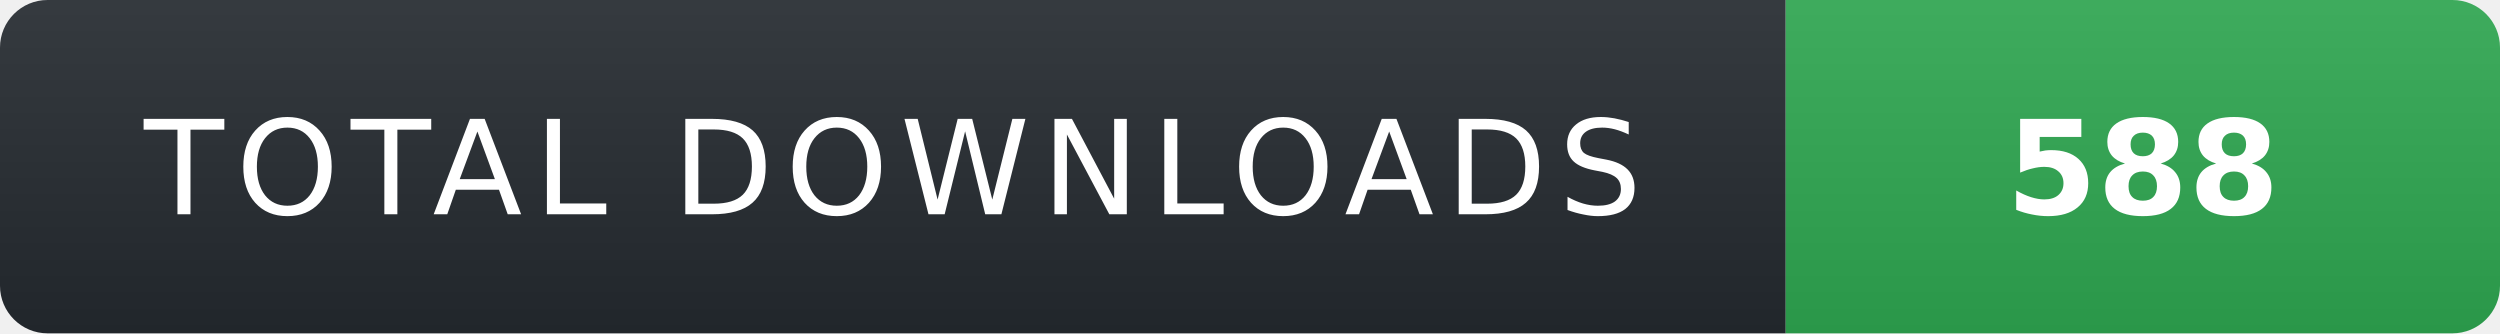
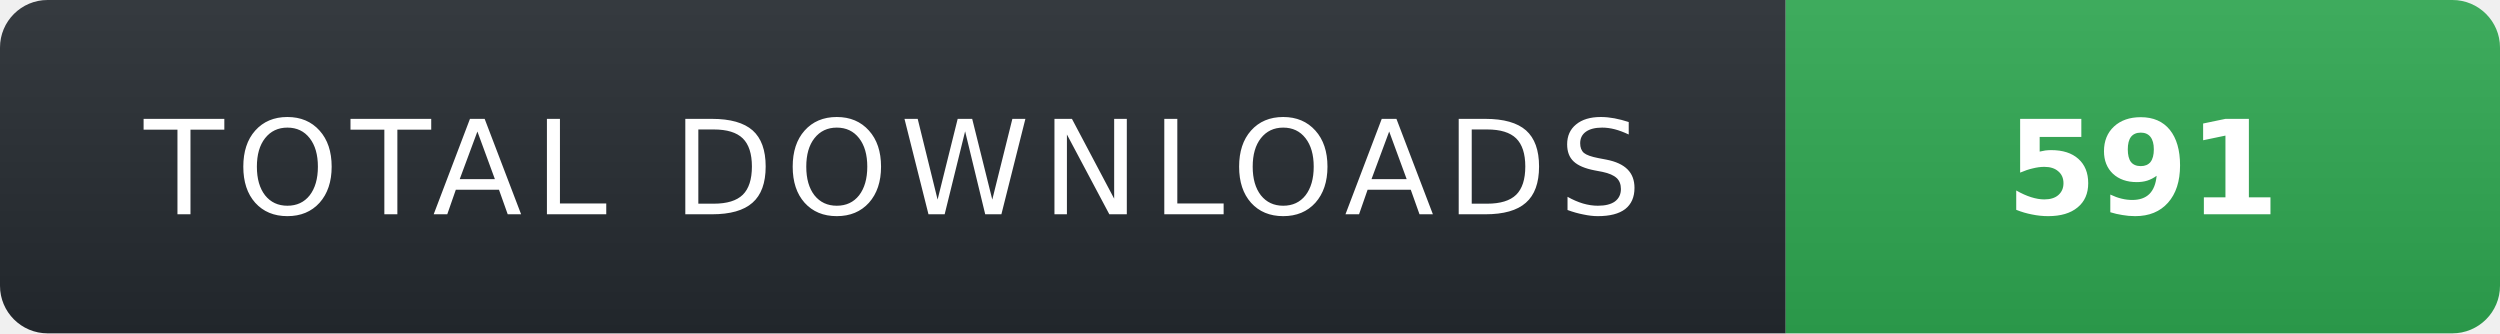
- <svg xmlns="http://www.w3.org/2000/svg" width="210" height="28" role="img" aria-label="TOTAL DOWNLOADS: 588">
+ <svg xmlns="http://www.w3.org/2000/svg" width="210" height="28" role="img" aria-label="TOTAL DOWNLOADS: 591">
  <linearGradient id="s" x2="0" y2="100%">
    <stop offset="0" stop-color="#fff" stop-opacity=".08" />
    <stop offset="1" stop-color="#000" stop-opacity=".08" />
  </linearGradient>
  <clipPath id="r">
    <rect width="210" height="28" rx="4" fill="#fff" />
  </clipPath>
  <g clip-path="url(#r)">
    <rect width="150" height="28" fill="#24292f" />
    <rect x="150" width="60" height="28" fill="#2ea44f" />
    <rect width="210" height="28" fill="url(#s)" />
  </g>
  <g fill="#fff" text-anchor="middle" font-family="Verdana,Geneva,DejaVu Sans,sans-serif" text-rendering="geometricPrecision" font-size="11">
    <text x="75" y="18" fill="#fff" letter-spacing="1">TOTAL DOWNLOADS</text>
-     <text x="180" y="18" fill="#fff" font-weight="700">588</text>
+     <text x="180" y="18" fill="#fff" font-weight="700">591</text>
  </g>
</svg>
